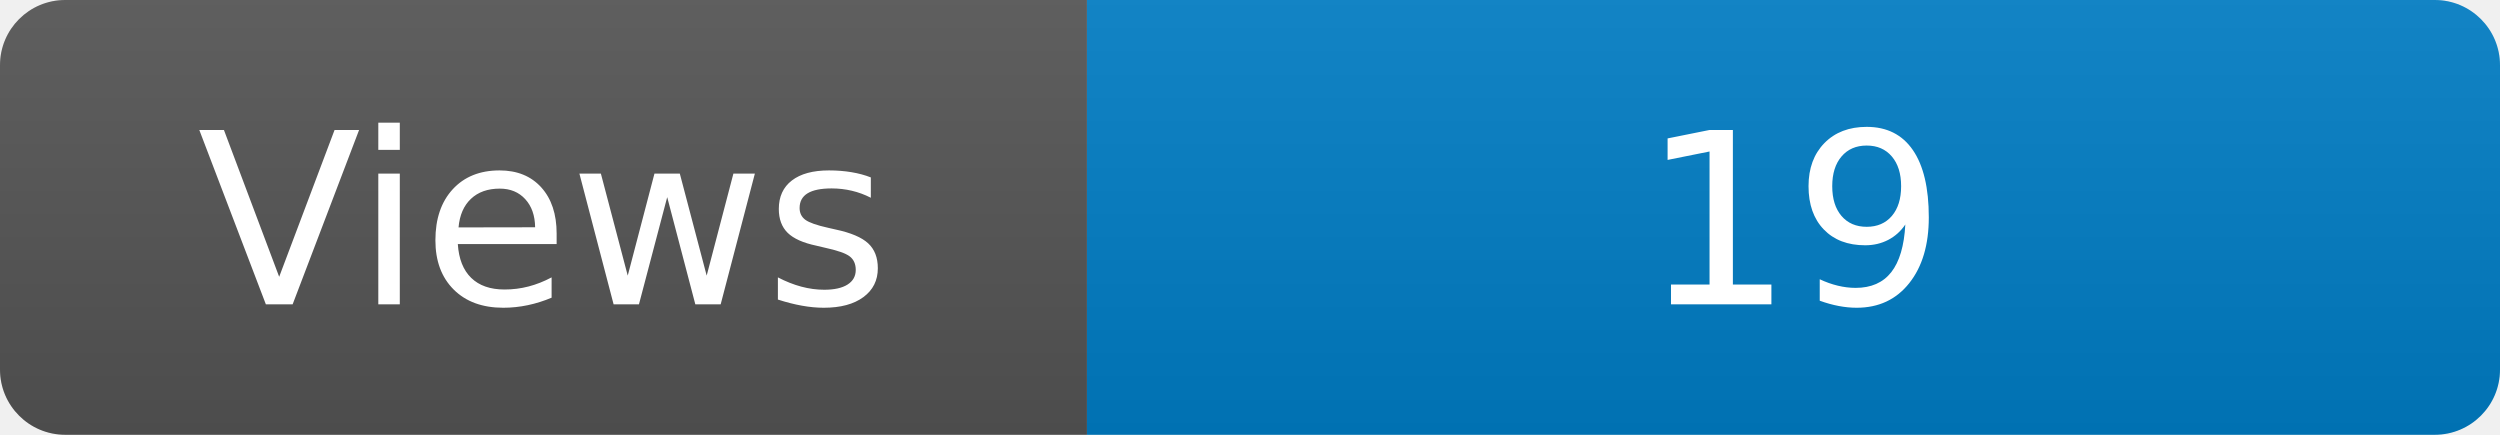
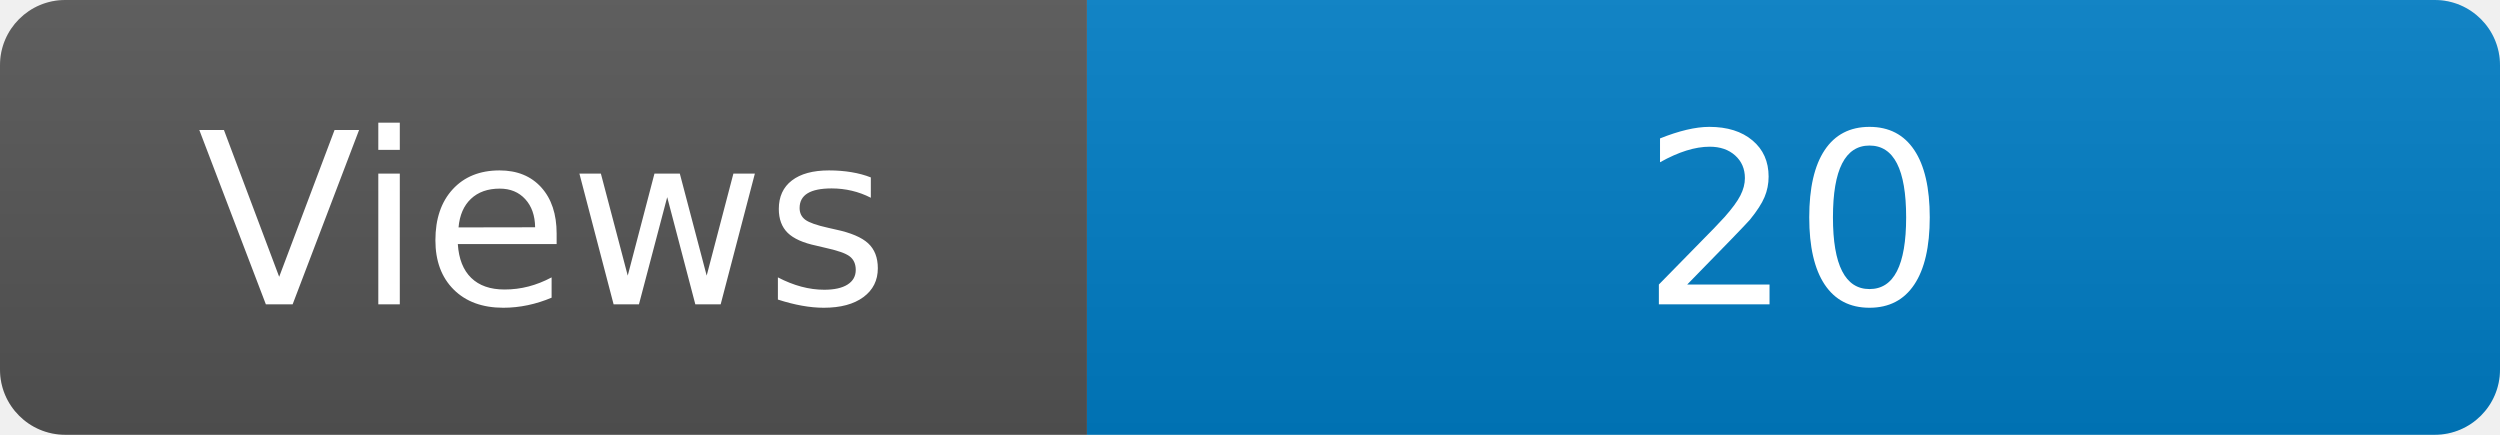
<svg xmlns="http://www.w3.org/2000/svg" width="115" height="20" role="img" aria-label="Maintained?: yes">
  <linearGradient id="s" x2="0" y2="100%">
    <stop offset="0" stop-color="#bbb" stop-opacity=".1" />
    <stop offset="1" stop-opacity=".1" />
  </linearGradient>
  <clipPath id="r">
    <rect width="115" height="20" rx="3" fill="#fff" />
  </clipPath>
  <g clip-path="url(#r)">
    <rect width="50" height="20" fill="#555" />
    <rect x="50" width="160" height="20" fill="#007ec6" />
    <rect width="115" height="20" fill="url(#s)" />
  </g>
  <g fill="#fff" text-anchor="middle" font-family="Verdana,Geneva,DejaVu Sans,sans-serif" font-size="110">
    <text x="250" y="140" transform="scale(.1)" fill="#fff">Views</text>
-     <text x="825" y="140" transform="scale(.1)" fill="#fff">19</text>
+     <text x="825" y="140" transform="scale(.1)" fill="#fff">20</text>
  </g>
</svg>
